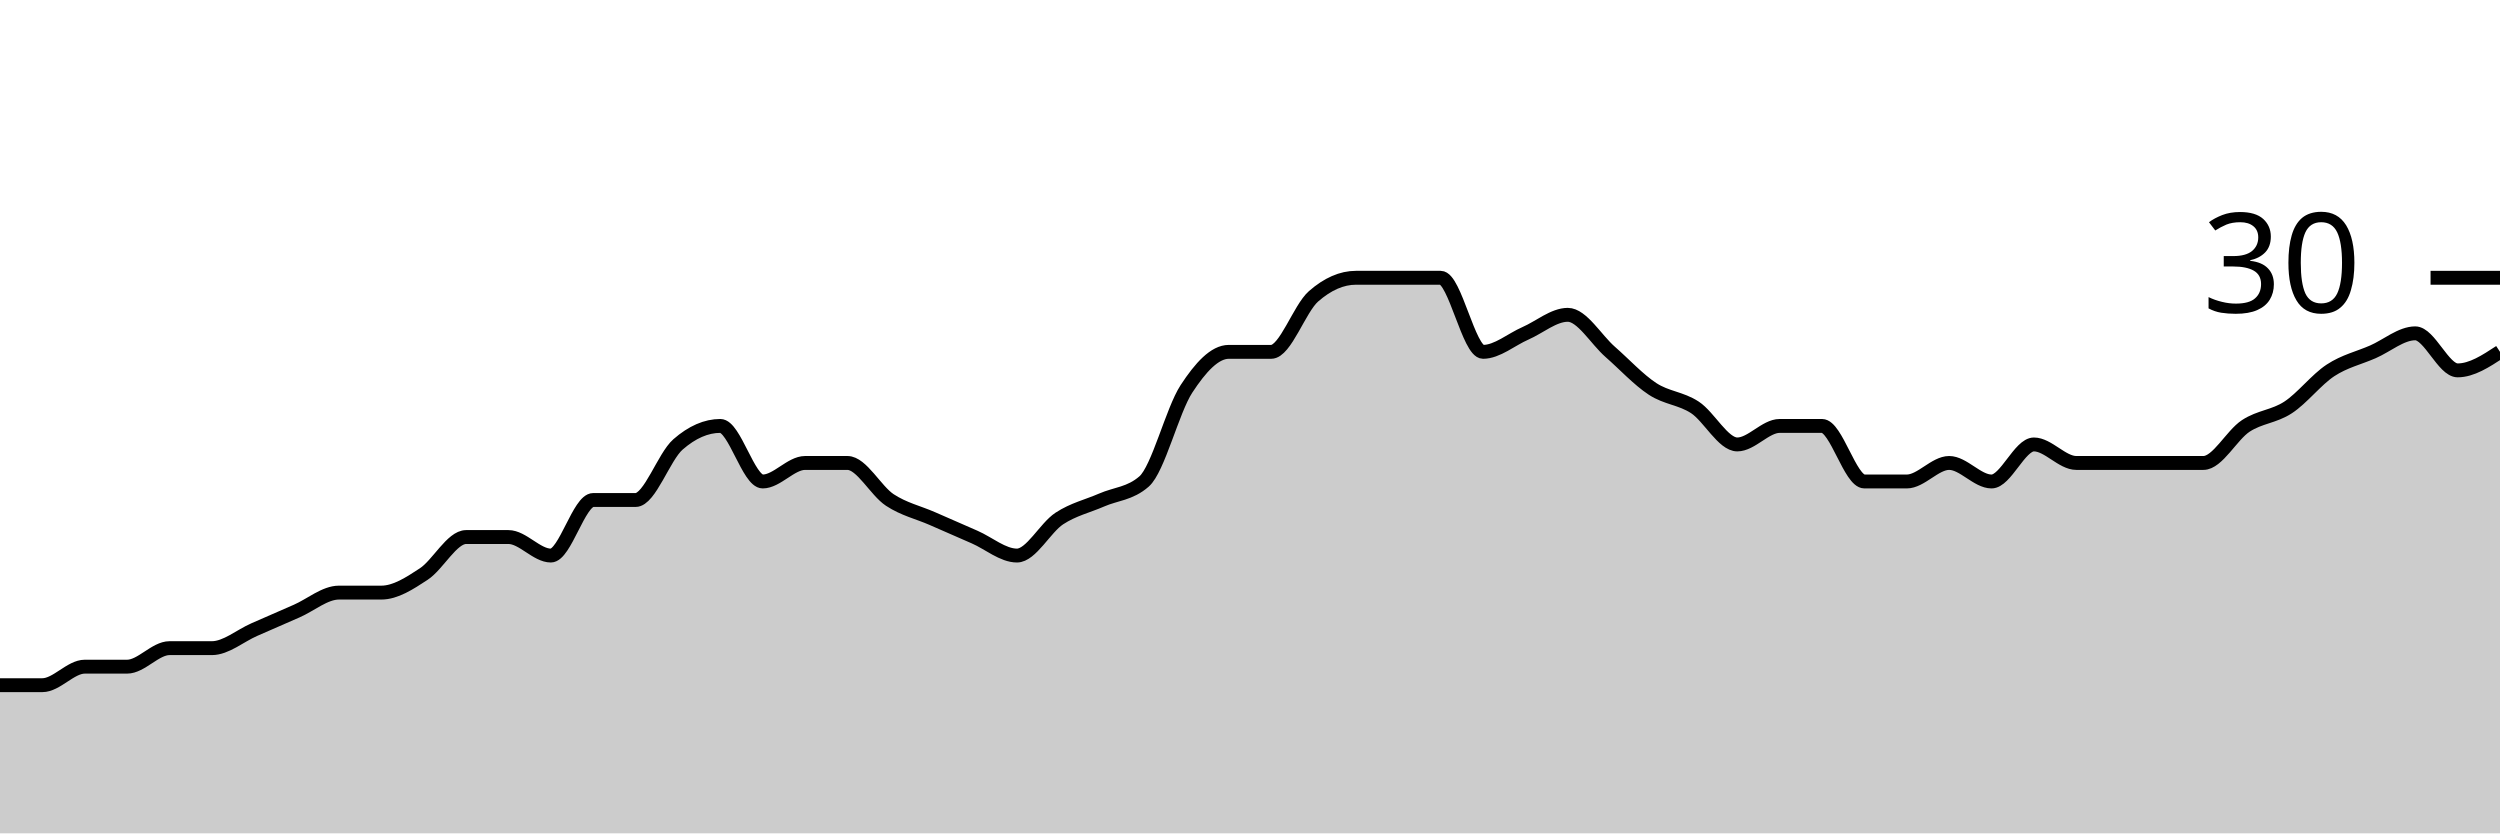
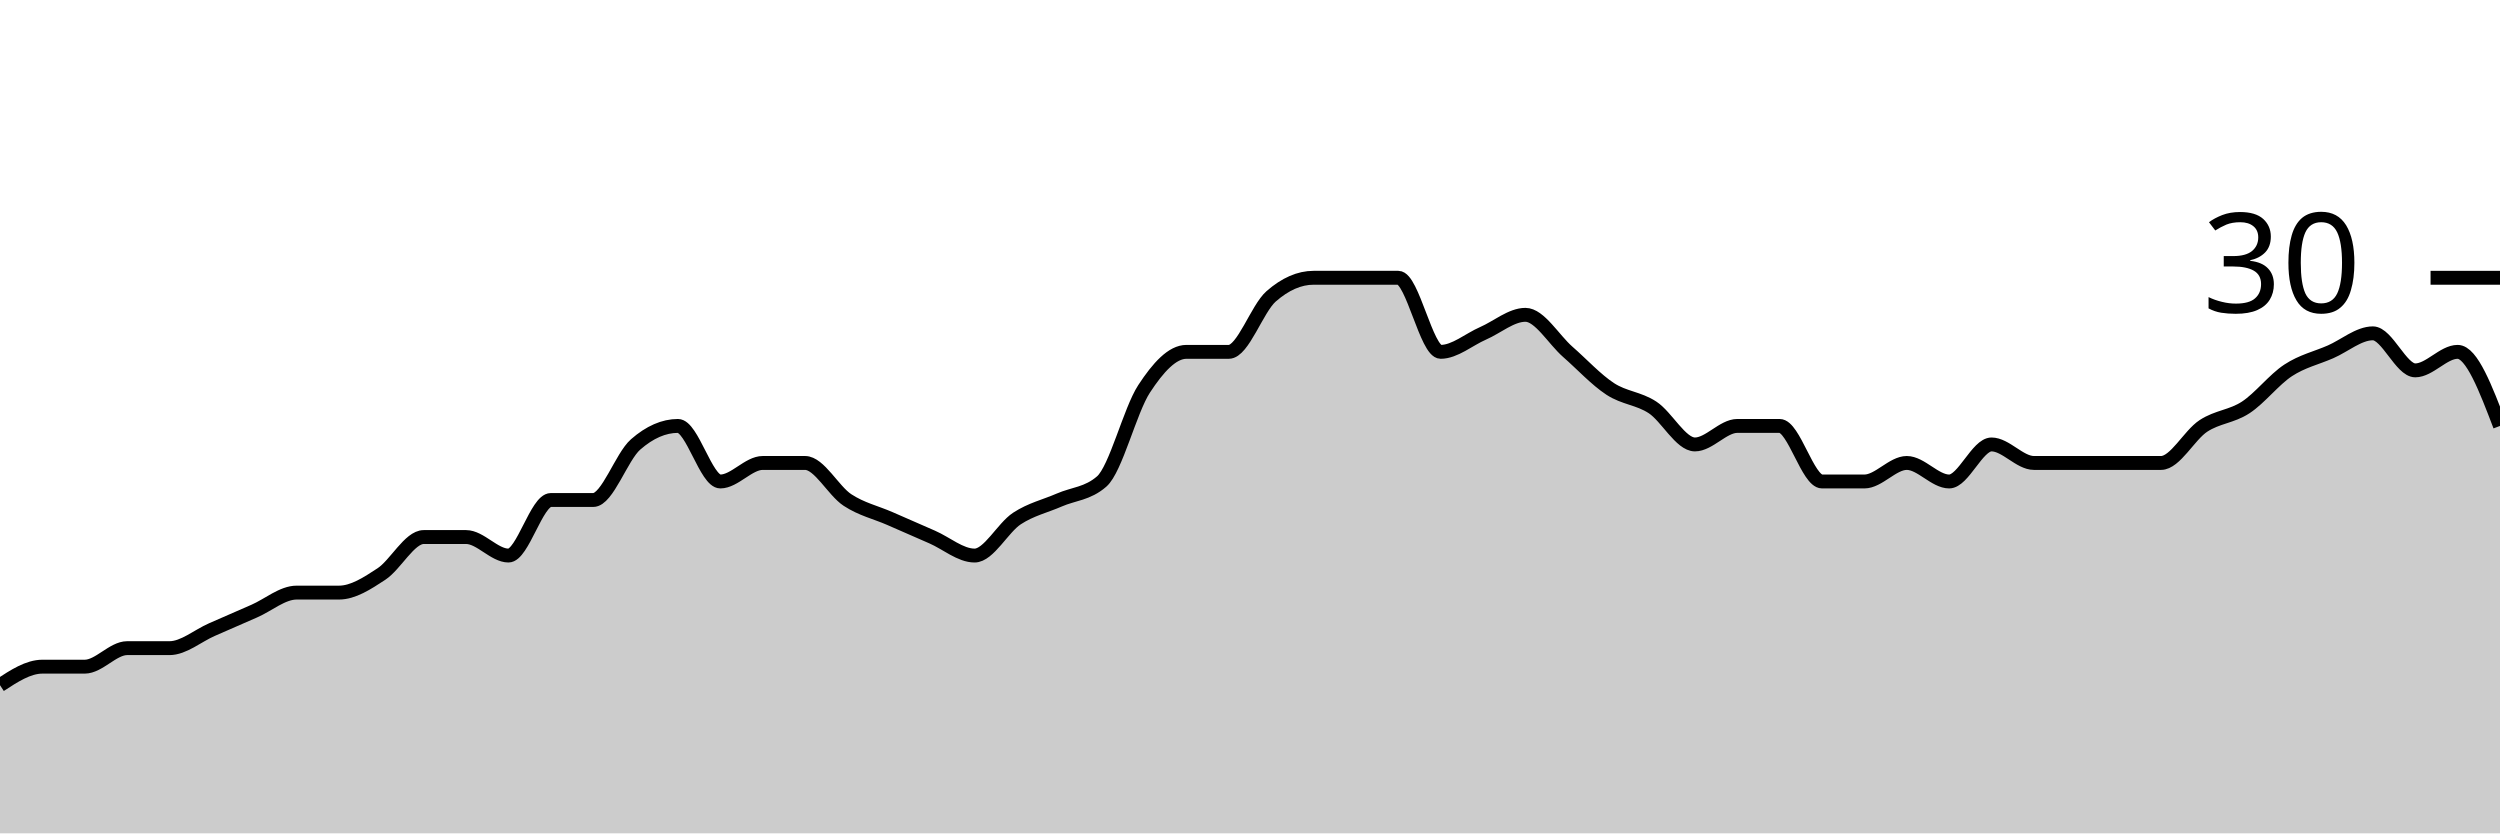
<svg xmlns="http://www.w3.org/2000/svg" viewBox="0 0 180 60">
  <g transform="translate(0,20)">
-     <path class="area" fill="rgba(0, 0, 0, 0.2)" d="M0,29.333C1.017,29.333,2.034,29.333,3.051,29.333C4.068,29.333,5.085,28,6.102,28C7.119,28,8.136,28,9.153,28C10.169,28,11.186,26.667,12.203,26.667C13.22,26.667,14.237,26.667,15.254,26.667C16.271,26.667,17.288,25.778,18.305,25.333C19.322,24.889,20.339,24.444,21.356,24C22.373,23.556,23.39,22.667,24.407,22.667C25.424,22.667,26.441,22.667,27.458,22.667C28.475,22.667,29.492,22,30.508,21.333C31.525,20.667,32.542,18.667,33.559,18.667C34.576,18.667,35.593,18.667,36.61,18.667C37.627,18.667,38.644,20,39.661,20C40.678,20,41.695,16,42.712,16C43.729,16,44.746,16,45.763,16C46.78,16,47.797,12.889,48.814,12C49.831,11.111,50.847,10.667,51.864,10.667C52.881,10.667,53.898,14.667,54.915,14.667C55.932,14.667,56.949,13.333,57.966,13.333C58.983,13.333,60,13.333,61.017,13.333C62.034,13.333,63.051,15.333,64.068,16C65.085,16.667,66.102,16.889,67.119,17.333C68.136,17.778,69.153,18.222,70.169,18.667C71.186,19.111,72.203,20,73.22,20C74.237,20,75.254,18,76.271,17.333C77.288,16.667,78.305,16.444,79.322,16C80.339,15.556,81.356,15.556,82.373,14.667C83.39,13.778,84.407,9.556,85.424,8C86.441,6.444,87.458,5.333,88.475,5.333C89.492,5.333,90.508,5.333,91.525,5.333C92.542,5.333,93.559,2.222,94.576,1.333C95.593,0.444,96.61,0,97.627,0C98.644,0,99.661,0,100.678,0C101.695,0,102.712,0,103.729,0C104.746,0,105.763,5.333,106.78,5.333C107.797,5.333,108.814,4.444,109.831,4C110.847,3.556,111.864,2.667,112.881,2.667C113.898,2.667,114.915,4.444,115.932,5.333C116.949,6.222,117.966,7.333,118.983,8C120,8.667,121.017,8.667,122.034,9.333C123.051,10,124.068,12,125.085,12C126.102,12,127.119,10.667,128.136,10.667C129.153,10.667,130.169,10.667,131.186,10.667C132.203,10.667,133.22,14.667,134.237,14.667C135.254,14.667,136.271,14.667,137.288,14.667C138.305,14.667,139.322,13.333,140.339,13.333C141.356,13.333,142.373,14.667,143.39,14.667C144.407,14.667,145.424,12,146.441,12C147.458,12,148.475,13.333,149.492,13.333C150.508,13.333,151.525,13.333,152.542,13.333C153.559,13.333,154.576,13.333,155.593,13.333C156.61,13.333,157.627,13.333,158.644,13.333C159.661,13.333,160.678,11.333,161.695,10.667C162.712,10,163.729,10,164.746,9.333C165.763,8.667,166.78,7.333,167.797,6.667C168.814,6,169.831,5.778,170.847,5.333C171.864,4.889,172.881,4,173.898,4C174.915,4,175.932,6.667,176.949,6.667C177.966,6.667,178.983,6,180,5.333L180,40C178.983,40,177.966,40,176.949,40C175.932,40,174.915,40,173.898,40C172.881,40,171.864,40,170.847,40C169.831,40,168.814,40,167.797,40C166.78,40,165.763,40,164.746,40C163.729,40,162.712,40,161.695,40C160.678,40,159.661,40,158.644,40C157.627,40,156.61,40,155.593,40C154.576,40,153.559,40,152.542,40C151.525,40,150.508,40,149.492,40C148.475,40,147.458,40,146.441,40C145.424,40,144.407,40,143.39,40C142.373,40,141.356,40,140.339,40C139.322,40,138.305,40,137.288,40C136.271,40,135.254,40,134.237,40C133.22,40,132.203,40,131.186,40C130.169,40,129.153,40,128.136,40C127.119,40,126.102,40,125.085,40C124.068,40,123.051,40,122.034,40C121.017,40,120,40,118.983,40C117.966,40,116.949,40,115.932,40C114.915,40,113.898,40,112.881,40C111.864,40,110.847,40,109.831,40C108.814,40,107.797,40,106.78,40C105.763,40,104.746,40,103.729,40C102.712,40,101.695,40,100.678,40C99.661,40,98.644,40,97.627,40C96.61,40,95.593,40,94.576,40C93.559,40,92.542,40,91.525,40C90.508,40,89.492,40,88.475,40C87.458,40,86.441,40,85.424,40C84.407,40,83.39,40,82.373,40C81.356,40,80.339,40,79.322,40C78.305,40,77.288,40,76.271,40C75.254,40,74.237,40,73.22,40C72.203,40,71.186,40,70.169,40C69.153,40,68.136,40,67.119,40C66.102,40,65.085,40,64.068,40C63.051,40,62.034,40,61.017,40C60,40,58.983,40,57.966,40C56.949,40,55.932,40,54.915,40C53.898,40,52.881,40,51.864,40C50.847,40,49.831,40,48.814,40C47.797,40,46.78,40,45.763,40C44.746,40,43.729,40,42.712,40C41.695,40,40.678,40,39.661,40C38.644,40,37.627,40,36.61,40C35.593,40,34.576,40,33.559,40C32.542,40,31.525,40,30.508,40C29.492,40,28.475,40,27.458,40C26.441,40,25.424,40,24.407,40C23.39,40,22.373,40,21.356,40C20.339,40,19.322,40,18.305,40C17.288,40,16.271,40,15.254,40C14.237,40,13.22,40,12.203,40C11.186,40,10.169,40,9.153,40C8.136,40,7.119,40,6.102,40C5.085,40,4.068,40,3.051,40C2.034,40,1.017,40,0,40Z" />
-     <path class="line" stroke="black" fill="none" d="M0,29.333C1.017,29.333,2.034,29.333,3.051,29.333C4.068,29.333,5.085,28,6.102,28C7.119,28,8.136,28,9.153,28C10.169,28,11.186,26.667,12.203,26.667C13.22,26.667,14.237,26.667,15.254,26.667C16.271,26.667,17.288,25.778,18.305,25.333C19.322,24.889,20.339,24.444,21.356,24C22.373,23.556,23.39,22.667,24.407,22.667C25.424,22.667,26.441,22.667,27.458,22.667C28.475,22.667,29.492,22,30.508,21.333C31.525,20.667,32.542,18.667,33.559,18.667C34.576,18.667,35.593,18.667,36.61,18.667C37.627,18.667,38.644,20,39.661,20C40.678,20,41.695,16,42.712,16C43.729,16,44.746,16,45.763,16C46.78,16,47.797,12.889,48.814,12C49.831,11.111,50.847,10.667,51.864,10.667C52.881,10.667,53.898,14.667,54.915,14.667C55.932,14.667,56.949,13.333,57.966,13.333C58.983,13.333,60,13.333,61.017,13.333C62.034,13.333,63.051,15.333,64.068,16C65.085,16.667,66.102,16.889,67.119,17.333C68.136,17.778,69.153,18.222,70.169,18.667C71.186,19.111,72.203,20,73.22,20C74.237,20,75.254,18,76.271,17.333C77.288,16.667,78.305,16.444,79.322,16C80.339,15.556,81.356,15.556,82.373,14.667C83.39,13.778,84.407,9.556,85.424,8C86.441,6.444,87.458,5.333,88.475,5.333C89.492,5.333,90.508,5.333,91.525,5.333C92.542,5.333,93.559,2.222,94.576,1.333C95.593,0.444,96.61,0,97.627,0C98.644,0,99.661,0,100.678,0C101.695,0,102.712,0,103.729,0C104.746,0,105.763,5.333,106.78,5.333C107.797,5.333,108.814,4.444,109.831,4C110.847,3.556,111.864,2.667,112.881,2.667C113.898,2.667,114.915,4.444,115.932,5.333C116.949,6.222,117.966,7.333,118.983,8C120,8.667,121.017,8.667,122.034,9.333C123.051,10,124.068,12,125.085,12C126.102,12,127.119,10.667,128.136,10.667C129.153,10.667,130.169,10.667,131.186,10.667C132.203,10.667,133.22,14.667,134.237,14.667C135.254,14.667,136.271,14.667,137.288,14.667C138.305,14.667,139.322,13.333,140.339,13.333C141.356,13.333,142.373,14.667,143.39,14.667C144.407,14.667,145.424,12,146.441,12C147.458,12,148.475,13.333,149.492,13.333C150.508,13.333,151.525,13.333,152.542,13.333C153.559,13.333,154.576,13.333,155.593,13.333C156.61,13.333,157.627,13.333,158.644,13.333C159.661,13.333,160.678,11.333,161.695,10.667C162.712,10,163.729,10,164.746,9.333C165.763,8.667,166.78,7.333,167.797,6.667C168.814,6,169.831,5.778,170.847,5.333C171.864,4.889,172.881,4,173.898,4C174.915,4,175.932,6.667,176.949,6.667C177.966,6.667,178.983,6,180,5.333" />
+     <path class="area" fill="rgba(0, 0, 0, 0.2)" d="M0,29.333C1.017,28.667,2.034,28,3.051,28C4.068,28,5.085,28,6.102,28C7.119,28,8.136,26.667,9.153,26.667C10.169,26.667,11.186,26.667,12.203,26.667C13.22,26.667,14.237,25.778,15.254,25.333C16.271,24.889,17.288,24.444,18.305,24C19.322,23.556,20.339,22.667,21.356,22.667C22.373,22.667,23.39,22.667,24.407,22.667C25.424,22.667,26.441,22,27.458,21.333C28.475,20.667,29.492,18.667,30.508,18.667C31.525,18.667,32.542,18.667,33.559,18.667C34.576,18.667,35.593,20,36.61,20C37.627,20,38.644,16,39.661,16C40.678,16,41.695,16,42.712,16C43.729,16,44.746,12.889,45.763,12C46.78,11.111,47.797,10.667,48.814,10.667C49.831,10.667,50.847,14.667,51.864,14.667C52.881,14.667,53.898,13.333,54.915,13.333C55.932,13.333,56.949,13.333,57.966,13.333C58.983,13.333,60,15.333,61.017,16C62.034,16.667,63.051,16.889,64.068,17.333C65.085,17.778,66.102,18.222,67.119,18.667C68.136,19.111,69.153,20,70.169,20C71.186,20,72.203,18,73.22,17.333C74.237,16.667,75.254,16.444,76.271,16C77.288,15.556,78.305,15.556,79.322,14.667C80.339,13.778,81.356,9.556,82.373,8C83.39,6.444,84.407,5.333,85.424,5.333C86.441,5.333,87.458,5.333,88.475,5.333C89.492,5.333,90.508,2.222,91.525,1.333C92.542,0.444,93.559,0,94.576,0C95.593,0,96.61,0,97.627,0C98.644,0,99.661,0,100.678,0C101.695,0,102.712,5.333,103.729,5.333C104.746,5.333,105.763,4.444,106.78,4C107.797,3.556,108.814,2.667,109.831,2.667C110.847,2.667,111.864,4.444,112.881,5.333C113.898,6.222,114.915,7.333,115.932,8C116.949,8.667,117.966,8.667,118.983,9.333C120,10,121.017,12,122.034,12C123.051,12,124.068,10.667,125.085,10.667C126.102,10.667,127.119,10.667,128.136,10.667C129.153,10.667,130.169,14.667,131.186,14.667C132.203,14.667,133.22,14.667,134.237,14.667C135.254,14.667,136.271,13.333,137.288,13.333C138.305,13.333,139.322,14.667,140.339,14.667C141.356,14.667,142.373,12,143.39,12C144.407,12,145.424,13.333,146.441,13.333C147.458,13.333,148.475,13.333,149.492,13.333C150.508,13.333,151.525,13.333,152.542,13.333C153.559,13.333,154.576,13.333,155.593,13.333C156.61,13.333,157.627,11.333,158.644,10.667C159.661,10,160.678,10,161.695,9.333C162.712,8.667,163.729,7.333,164.746,6.667C165.763,6,166.78,5.778,167.797,5.333C168.814,4.889,169.831,4,170.847,4C171.864,4,172.881,6.667,173.898,6.667C174.915,6.667,175.932,5.333,176.949,5.333C177.966,5.333,178.983,8,180,10.667L180,40C178.983,40,177.966,40,176.949,40C175.932,40,174.915,40,173.898,40C172.881,40,171.864,40,170.847,40C169.831,40,168.814,40,167.797,40C166.78,40,165.763,40,164.746,40C163.729,40,162.712,40,161.695,40C160.678,40,159.661,40,158.644,40C157.627,40,156.61,40,155.593,40C154.576,40,153.559,40,152.542,40C151.525,40,150.508,40,149.492,40C148.475,40,147.458,40,146.441,40C145.424,40,144.407,40,143.39,40C142.373,40,141.356,40,140.339,40C139.322,40,138.305,40,137.288,40C136.271,40,135.254,40,134.237,40C133.22,40,132.203,40,131.186,40C130.169,40,129.153,40,128.136,40C127.119,40,126.102,40,125.085,40C124.068,40,123.051,40,122.034,40C121.017,40,120,40,118.983,40C117.966,40,116.949,40,115.932,40C114.915,40,113.898,40,112.881,40C111.864,40,110.847,40,109.831,40C108.814,40,107.797,40,106.78,40C105.763,40,104.746,40,103.729,40C102.712,40,101.695,40,100.678,40C99.661,40,98.644,40,97.627,40C96.61,40,95.593,40,94.576,40C93.559,40,92.542,40,91.525,40C90.508,40,89.492,40,88.475,40C87.458,40,86.441,40,85.424,40C84.407,40,83.39,40,82.373,40C81.356,40,80.339,40,79.322,40C78.305,40,77.288,40,76.271,40C75.254,40,74.237,40,73.22,40C72.203,40,71.186,40,70.169,40C69.153,40,68.136,40,67.119,40C66.102,40,65.085,40,64.068,40C63.051,40,62.034,40,61.017,40C60,40,58.983,40,57.966,40C56.949,40,55.932,40,54.915,40C53.898,40,52.881,40,51.864,40C50.847,40,49.831,40,48.814,40C47.797,40,46.78,40,45.763,40C44.746,40,43.729,40,42.712,40C41.695,40,40.678,40,39.661,40C38.644,40,37.627,40,36.61,40C35.593,40,34.576,40,33.559,40C32.542,40,31.525,40,30.508,40C29.492,40,28.475,40,27.458,40C26.441,40,25.424,40,24.407,40C23.39,40,22.373,40,21.356,40C20.339,40,19.322,40,18.305,40C17.288,40,16.271,40,15.254,40C14.237,40,13.22,40,12.203,40C11.186,40,10.169,40,9.153,40C8.136,40,7.119,40,6.102,40C5.085,40,4.068,40,3.051,40C2.034,40,1.017,40,0,40Z" />
+     <path class="line" stroke="black" fill="none" d="M0,29.333C1.017,28.667,2.034,28,3.051,28C4.068,28,5.085,28,6.102,28C7.119,28,8.136,26.667,9.153,26.667C10.169,26.667,11.186,26.667,12.203,26.667C13.22,26.667,14.237,25.778,15.254,25.333C16.271,24.889,17.288,24.444,18.305,24C19.322,23.556,20.339,22.667,21.356,22.667C22.373,22.667,23.39,22.667,24.407,22.667C25.424,22.667,26.441,22,27.458,21.333C28.475,20.667,29.492,18.667,30.508,18.667C31.525,18.667,32.542,18.667,33.559,18.667C34.576,18.667,35.593,20,36.61,20C37.627,20,38.644,16,39.661,16C40.678,16,41.695,16,42.712,16C43.729,16,44.746,12.889,45.763,12C46.78,11.111,47.797,10.667,48.814,10.667C49.831,10.667,50.847,14.667,51.864,14.667C52.881,14.667,53.898,13.333,54.915,13.333C55.932,13.333,56.949,13.333,57.966,13.333C58.983,13.333,60,15.333,61.017,16C62.034,16.667,63.051,16.889,64.068,17.333C65.085,17.778,66.102,18.222,67.119,18.667C68.136,19.111,69.153,20,70.169,20C71.186,20,72.203,18,73.22,17.333C74.237,16.667,75.254,16.444,76.271,16C77.288,15.556,78.305,15.556,79.322,14.667C80.339,13.778,81.356,9.556,82.373,8C83.39,6.444,84.407,5.333,85.424,5.333C86.441,5.333,87.458,5.333,88.475,5.333C89.492,5.333,90.508,2.222,91.525,1.333C92.542,0.444,93.559,0,94.576,0C95.593,0,96.61,0,97.627,0C98.644,0,99.661,0,100.678,0C101.695,0,102.712,5.333,103.729,5.333C104.746,5.333,105.763,4.444,106.78,4C107.797,3.556,108.814,2.667,109.831,2.667C110.847,2.667,111.864,4.444,112.881,5.333C113.898,6.222,114.915,7.333,115.932,8C116.949,8.667,117.966,8.667,118.983,9.333C120,10,121.017,12,122.034,12C123.051,12,124.068,10.667,125.085,10.667C126.102,10.667,127.119,10.667,128.136,10.667C129.153,10.667,130.169,14.667,131.186,14.667C132.203,14.667,133.22,14.667,134.237,14.667C135.254,14.667,136.271,13.333,137.288,13.333C138.305,13.333,139.322,14.667,140.339,14.667C141.356,14.667,142.373,12,143.39,12C144.407,12,145.424,13.333,146.441,13.333C147.458,13.333,148.475,13.333,149.492,13.333C150.508,13.333,151.525,13.333,152.542,13.333C153.559,13.333,154.576,13.333,155.593,13.333C156.61,13.333,157.627,11.333,158.644,10.667C159.661,10,160.678,10,161.695,9.333C162.712,8.667,163.729,7.333,164.746,6.667C165.763,6,166.78,5.778,167.797,5.333C168.814,4.889,169.831,4,170.847,4C171.864,4,172.881,6.667,173.898,6.667C174.915,6.667,175.932,5.333,176.949,5.333C177.966,5.333,178.983,8,180,10.667" />
    <path class="axis-ceiling" stroke-width="1" stroke="black" fill="none" d="M175,0L180,0" />
    <text class="axis-ceiling-label" font-family="sans-serif" text-anchor="end" font-size="10px" x="170" y="2.5">30</text>
  </g>
</svg>
